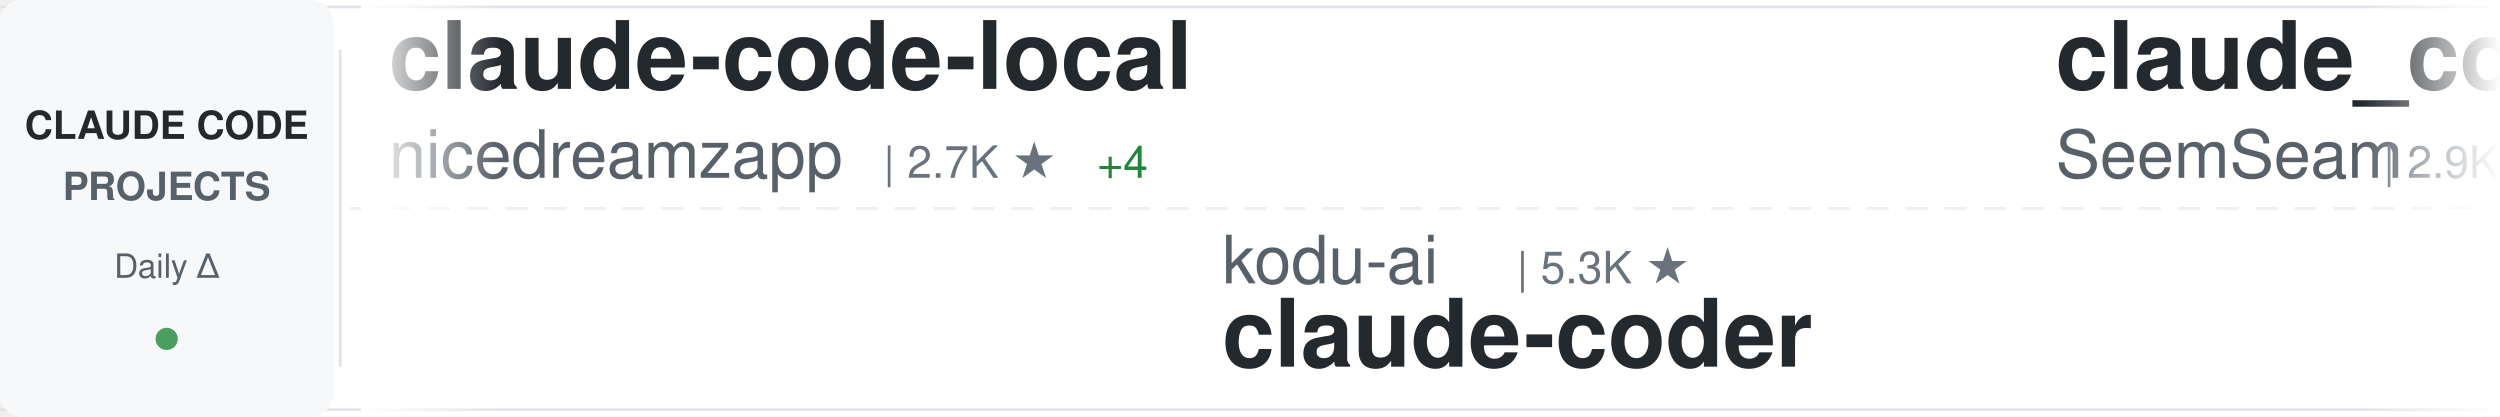
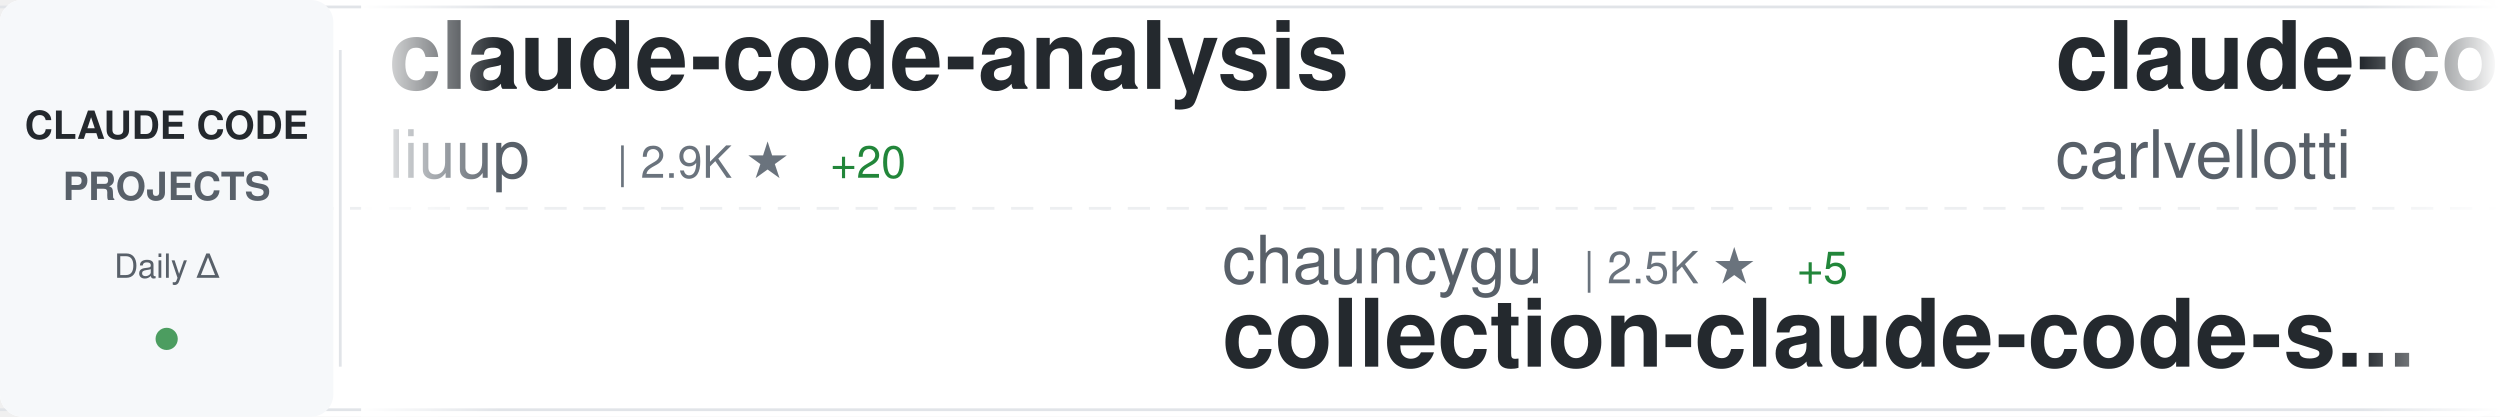
<svg xmlns="http://www.w3.org/2000/svg" width="900" height="150">
  <defs>
    <linearGradient id="awesomeLeftFade" x1="0%" y1="0%" x2="100%" y2="0%">
      <stop offset="0%" style="stop-color:#ffffff;stop-opacity:1" />
      <stop offset="100%" style="stop-color:#ffffff;stop-opacity:0" />
    </linearGradient>
    <linearGradient id="awesomeRightFade" x1="0%" y1="0%" x2="100%" y2="0%">
      <stop offset="0%" style="stop-color:#ffffff;stop-opacity:0" />
      <stop offset="100%" style="stop-color:#ffffff;stop-opacity:1" />
    </linearGradient>
  </defs>
  <rect width="900" height="150" fill="#ffffff" rx="8" />
  <rect x="0" y="2" width="900" height="1" fill="#e1e4e8" />
  <rect x="0" y="147" width="900" height="1" fill="#e1e4e8" />
  <line x1="0" y1="75" x2="900" y2="75" stroke="#e1e4e8" stroke-width="1" stroke-dasharray="8 6" opacity="0.6" />
  <rect x="0" y="0" width="120" height="150" fill="#f6f8fa" rx="8" />
  <text x="60" y="50" font-family="-apple-system, BlinkMacSystemFont, 'Segoe UI', Helvetica, Arial, sans-serif" font-size="14" font-weight="600" fill="#24292e" text-anchor="middle">CLAUDE CODE</text>
  <text x="60" y="72" font-family="-apple-system, BlinkMacSystemFont, 'Segoe UI', Helvetica, Arial, sans-serif" font-size="14" font-weight="600" fill="#586069" text-anchor="middle">PROJECTS</text>
  <text x="60" y="100" font-family="-apple-system, BlinkMacSystemFont, 'Segoe UI', Helvetica, Arial, sans-serif" font-size="12" font-weight="500" fill="#586069" text-anchor="middle">Daily Δ</text>
  <circle cx="60" cy="122" r="4" fill="#22863a" opacity="0.8" />
  <rect x="122" y="18" width="1" height="114" fill="#e1e4e8" />
  <clipPath id="awesomeTickerClip">
    <rect x="130" y="0" width="770" height="150" />
  </clipPath>
  <g clip-path="url(#awesomeTickerClip)">
    <g id="awesomeTickerItems">
      <animateTransform attributeName="transform" attributeType="XML" type="translate" from="0 0" to="-3000 0" dur="54s" repeatCount="indefinite" />
      <g transform="translate(0, 0)">
-         <text x="140" y="32" font-family="-apple-system, BlinkMacSystemFont, 'Segoe UI', Helvetica, Arial, sans-serif" font-size="34" font-weight="600" fill="#24292e">claude-code-local</text>
-         <text x="140" y="64" font-family="-apple-system, BlinkMacSystemFont, 'Segoe UI', Helvetica, Arial, sans-serif" font-size="24" font-weight="400" fill="#586069">nicedreamzapp</text>
-         <text x="318" y="64" font-family="-apple-system, BlinkMacSystemFont, 'Segoe UI', Helvetica, Arial, sans-serif" font-size="16" font-weight="500" fill="#6a737d">| 2.7K ★</text>
-         <text x="395" y="64" font-family="-apple-system, BlinkMacSystemFont, 'Segoe UI', Helvetica, Arial, sans-serif" font-size="16" font-weight="500" fill="#22863a"> +4</text>
+         <text x="140" y="32" font-family="-apple-system, BlinkMacSystemFont, 'Segoe UI', Helvetica, Arial, sans-serif" font-size="34" font-weight="600" fill="#24292e">claude-code-analysis</text>
+         <text x="140" y="64" font-family="-apple-system, BlinkMacSystemFont, 'Segoe UI', Helvetica, Arial, sans-serif" font-size="24" font-weight="400" fill="#586069">liuup</text>
+         <text x="222" y="64" font-family="-apple-system, BlinkMacSystemFont, 'Segoe UI', Helvetica, Arial, sans-serif" font-size="16" font-weight="500" fill="#6a737d">| 2.9K ★</text>
+         <text x="299" y="64" font-family="-apple-system, BlinkMacSystemFont, 'Segoe UI', Helvetica, Arial, sans-serif" font-size="16" font-weight="500" fill="#22863a"> +20</text>
      </g>
      <g transform="translate(300, 0)">
-         <text x="140" y="102" font-family="-apple-system, BlinkMacSystemFont, 'Segoe UI', Helvetica, Arial, sans-serif" font-size="24" font-weight="400" fill="#586069">kodu-ai</text>
-         <text x="246" y="102" font-family="-apple-system, BlinkMacSystemFont, 'Segoe UI', Helvetica, Arial, sans-serif" font-size="16" font-weight="500" fill="#6a737d">| 5.3K ★</text>
-         <text x="140" y="132" font-family="-apple-system, BlinkMacSystemFont, 'Segoe UI', Helvetica, Arial, sans-serif" font-size="34" font-weight="600" fill="#24292e">claude-coder</text>
+         <text x="140" y="102" font-family="-apple-system, BlinkMacSystemFont, 'Segoe UI', Helvetica, Arial, sans-serif" font-size="24" font-weight="400" fill="#586069">chauncygu</text>
+         <text x="270" y="102" font-family="-apple-system, BlinkMacSystemFont, 'Segoe UI', Helvetica, Arial, sans-serif" font-size="16" font-weight="500" fill="#6a737d">| 2.5K ★</text>
+         <text x="347" y="102" font-family="-apple-system, BlinkMacSystemFont, 'Segoe UI', Helvetica, Arial, sans-serif" font-size="16" font-weight="500" fill="#22863a"> +5</text>
+         <text x="140" y="132" font-family="-apple-system, BlinkMacSystemFont, 'Segoe UI', Helvetica, Arial, sans-serif" font-size="34" font-weight="600" fill="#24292e">collection-claude-code-s...</text>
      </g>
      <g transform="translate(600, 0)">
-         <text x="140" y="32" font-family="-apple-system, BlinkMacSystemFont, 'Segoe UI', Helvetica, Arial, sans-serif" font-size="34" font-weight="600" fill="#24292e">claude_codex_bridge</text>
-         <text x="140" y="64" font-family="-apple-system, BlinkMacSystemFont, 'Segoe UI', Helvetica, Arial, sans-serif" font-size="24" font-weight="400" fill="#586069">SeemSeam</text>
-         <text x="258" y="64" font-family="-apple-system, BlinkMacSystemFont, 'Segoe UI', Helvetica, Arial, sans-serif" font-size="16" font-weight="500" fill="#6a737d">| 2.9K ★</text>
-         <text x="335" y="64" font-family="-apple-system, BlinkMacSystemFont, 'Segoe UI', Helvetica, Arial, sans-serif" font-size="16" font-weight="500" fill="#22863a"> +6</text>
+         <text x="140" y="32" font-family="-apple-system, BlinkMacSystemFont, 'Segoe UI', Helvetica, Arial, sans-serif" font-size="34" font-weight="600" fill="#24292e">claude-code-pm-course</text>
+         <text x="140" y="64" font-family="-apple-system, BlinkMacSystemFont, 'Segoe UI', Helvetica, Arial, sans-serif" font-size="24" font-weight="400" fill="#586069">carlvellotti</text>
+         <text x="306" y="64" font-family="-apple-system, BlinkMacSystemFont, 'Segoe UI', Helvetica, Arial, sans-serif" font-size="16" font-weight="500" fill="#6a737d">| 2.1K ★</text>
+         <text x="383" y="64" font-family="-apple-system, BlinkMacSystemFont, 'Segoe UI', Helvetica, Arial, sans-serif" font-size="16" font-weight="500" fill="#22863a"> +5</text>
      </g>
      <g transform="translate(900, 0)">
-         <text x="140" y="102" font-family="-apple-system, BlinkMacSystemFont, 'Segoe UI', Helvetica, Arial, sans-serif" font-size="24" font-weight="400" fill="#586069">Windy3f3f3f3f</text>
-         <text x="318" y="102" font-family="-apple-system, BlinkMacSystemFont, 'Segoe UI', Helvetica, Arial, sans-serif" font-size="16" font-weight="500" fill="#6a737d">| 2.5K ★</text>
-         <text x="395" y="102" font-family="-apple-system, BlinkMacSystemFont, 'Segoe UI', Helvetica, Arial, sans-serif" font-size="16" font-weight="500" fill="#22863a"> +13</text>
-         <text x="140" y="132" font-family="-apple-system, BlinkMacSystemFont, 'Segoe UI', Helvetica, Arial, sans-serif" font-size="34" font-weight="600" fill="#24292e">how-claude-code-works</text>
+         <text x="140" y="102" font-family="-apple-system, BlinkMacSystemFont, 'Segoe UI', Helvetica, Arial, sans-serif" font-size="24" font-weight="400" fill="#586069">nicedreamzapp</text>
+         <text x="318" y="102" font-family="-apple-system, BlinkMacSystemFont, 'Segoe UI', Helvetica, Arial, sans-serif" font-size="16" font-weight="500" fill="#6a737d">| 2.7K ★</text>
+         <text x="395" y="102" font-family="-apple-system, BlinkMacSystemFont, 'Segoe UI', Helvetica, Arial, sans-serif" font-size="16" font-weight="500" fill="#22863a"> +4</text>
+         <text x="140" y="132" font-family="-apple-system, BlinkMacSystemFont, 'Segoe UI', Helvetica, Arial, sans-serif" font-size="34" font-weight="600" fill="#24292e">claude-code-local</text>
      </g>
      <g transform="translate(1200, 0)">
-         <text x="140" y="32" font-family="-apple-system, BlinkMacSystemFont, 'Segoe UI', Helvetica, Arial, sans-serif" font-size="34" font-weight="600" fill="#24292e">my-claude-code-setup</text>
-         <text x="140" y="64" font-family="-apple-system, BlinkMacSystemFont, 'Segoe UI', Helvetica, Arial, sans-serif" font-size="24" font-weight="400" fill="#586069">centminmod</text>
-         <text x="282" y="64" font-family="-apple-system, BlinkMacSystemFont, 'Segoe UI', Helvetica, Arial, sans-serif" font-size="16" font-weight="500" fill="#6a737d">| 2.4K ★</text>
-         <text x="359" y="64" font-family="-apple-system, BlinkMacSystemFont, 'Segoe UI', Helvetica, Arial, sans-serif" font-size="16" font-weight="500" fill="#22863a"> +3</text>
+         <text x="140" y="32" font-family="-apple-system, BlinkMacSystemFont, 'Segoe UI', Helvetica, Arial, sans-serif" font-size="34" font-weight="600" fill="#24292e">claude-code-source</text>
+         <text x="140" y="64" font-family="-apple-system, BlinkMacSystemFont, 'Segoe UI', Helvetica, Arial, sans-serif" font-size="24" font-weight="400" fill="#586069">AprilNEA</text>
+         <text x="258" y="64" font-family="-apple-system, BlinkMacSystemFont, 'Segoe UI', Helvetica, Arial, sans-serif" font-size="16" font-weight="500" fill="#6a737d">| 383 ★</text>
      </g>
      <g transform="translate(1500, 0)">
-         <text x="140" y="102" font-family="-apple-system, BlinkMacSystemFont, 'Segoe UI', Helvetica, Arial, sans-serif" font-size="24" font-weight="400" fill="#586069">FlorianBruniaux</text>
-         <text x="342" y="102" font-family="-apple-system, BlinkMacSystemFont, 'Segoe UI', Helvetica, Arial, sans-serif" font-size="16" font-weight="500" fill="#6a737d">| 4.7K ★</text>
-         <text x="419" y="102" font-family="-apple-system, BlinkMacSystemFont, 'Segoe UI', Helvetica, Arial, sans-serif" font-size="16" font-weight="500" fill="#22863a"> +24</text>
-         <text x="140" y="132" font-family="-apple-system, BlinkMacSystemFont, 'Segoe UI', Helvetica, Arial, sans-serif" font-size="34" font-weight="600" fill="#24292e">claude-code-ultimate-gui...</text>
+         <text x="140" y="102" font-family="-apple-system, BlinkMacSystemFont, 'Segoe UI', Helvetica, Arial, sans-serif" font-size="24" font-weight="400" fill="#586069">fuergaosi233</text>
+         <text x="306" y="102" font-family="-apple-system, BlinkMacSystemFont, 'Segoe UI', Helvetica, Arial, sans-serif" font-size="16" font-weight="500" fill="#6a737d">| 2.6K ★</text>
+         <text x="383" y="102" font-family="-apple-system, BlinkMacSystemFont, 'Segoe UI', Helvetica, Arial, sans-serif" font-size="16" font-weight="500" fill="#22863a"> +2</text>
+         <text x="140" y="132" font-family="-apple-system, BlinkMacSystemFont, 'Segoe UI', Helvetica, Arial, sans-serif" font-size="34" font-weight="600" fill="#24292e">claude-code-proxy</text>
      </g>
      <g transform="translate(1800, 0)">
-         <text x="140" y="32" font-family="-apple-system, BlinkMacSystemFont, 'Segoe UI', Helvetica, Arial, sans-serif" font-size="34" font-weight="600" fill="#24292e">claude-code-source-build</text>
-         <text x="140" y="64" font-family="-apple-system, BlinkMacSystemFont, 'Segoe UI', Helvetica, Arial, sans-serif" font-size="24" font-weight="400" fill="#586069">andrew-kramer-inno</text>
-         <text x="378" y="64" font-family="-apple-system, BlinkMacSystemFont, 'Segoe UI', Helvetica, Arial, sans-serif" font-size="16" font-weight="500" fill="#6a737d">| 591 ★</text>
+         <text x="140" y="32" font-family="-apple-system, BlinkMacSystemFont, 'Segoe UI', Helvetica, Arial, sans-serif" font-size="34" font-weight="600" fill="#24292e">claude-code-source-code</text>
+         <text x="140" y="64" font-family="-apple-system, BlinkMacSystemFont, 'Segoe UI', Helvetica, Arial, sans-serif" font-size="24" font-weight="400" fill="#586069">777genius</text>
+         <text x="270" y="64" font-family="-apple-system, BlinkMacSystemFont, 'Segoe UI', Helvetica, Arial, sans-serif" font-size="16" font-weight="500" fill="#6a737d">| 913 ★</text>
+         <text x="338" y="64" font-family="-apple-system, BlinkMacSystemFont, 'Segoe UI', Helvetica, Arial, sans-serif" font-size="16" font-weight="500" fill="#22863a"> +1</text>
      </g>
      <g transform="translate(2100, 0)">
-         <text x="140" y="102" font-family="-apple-system, BlinkMacSystemFont, 'Segoe UI', Helvetica, Arial, sans-serif" font-size="24" font-weight="400" fill="#586069">pedrohcgs</text>
-         <text x="270" y="102" font-family="-apple-system, BlinkMacSystemFont, 'Segoe UI', Helvetica, Arial, sans-serif" font-size="16" font-weight="500" fill="#6a737d">| 1.2K ★</text>
-         <text x="347" y="102" font-family="-apple-system, BlinkMacSystemFont, 'Segoe UI', Helvetica, Arial, sans-serif" font-size="16" font-weight="500" fill="#22863a"> +5</text>
-         <text x="140" y="132" font-family="-apple-system, BlinkMacSystemFont, 'Segoe UI', Helvetica, Arial, sans-serif" font-size="34" font-weight="600" fill="#24292e">claude-code-my-workflow</text>
+         <text x="140" y="102" font-family="-apple-system, BlinkMacSystemFont, 'Segoe UI', Helvetica, Arial, sans-serif" font-size="24" font-weight="400" fill="#586069">ykdojo</text>
+         <text x="234" y="102" font-family="-apple-system, BlinkMacSystemFont, 'Segoe UI', Helvetica, Arial, sans-serif" font-size="16" font-weight="500" fill="#6a737d">| 8.6K ★</text>
+         <text x="311" y="102" font-family="-apple-system, BlinkMacSystemFont, 'Segoe UI', Helvetica, Arial, sans-serif" font-size="16" font-weight="500" fill="#22863a"> +16</text>
+         <text x="140" y="132" font-family="-apple-system, BlinkMacSystemFont, 'Segoe UI', Helvetica, Arial, sans-serif" font-size="34" font-weight="600" fill="#24292e">claude-code-tips</text>
      </g>
      <g transform="translate(2400, 0)">
-         <text x="140" y="32" font-family="-apple-system, BlinkMacSystemFont, 'Segoe UI', Helvetica, Arial, sans-serif" font-size="34" font-weight="600" fill="#24292e">ralph-claude-code</text>
-         <text x="140" y="64" font-family="-apple-system, BlinkMacSystemFont, 'Segoe UI', Helvetica, Arial, sans-serif" font-size="24" font-weight="400" fill="#586069">frankbria</text>
-         <text x="270" y="64" font-family="-apple-system, BlinkMacSystemFont, 'Segoe UI', Helvetica, Arial, sans-serif" font-size="16" font-weight="500" fill="#6a737d">| 9.2K ★</text>
-         <text x="347" y="64" font-family="-apple-system, BlinkMacSystemFont, 'Segoe UI', Helvetica, Arial, sans-serif" font-size="16" font-weight="500" fill="#22863a"> +4</text>
+         <text x="140" y="32" font-family="-apple-system, BlinkMacSystemFont, 'Segoe UI', Helvetica, Arial, sans-serif" font-size="34" font-weight="600" fill="#24292e">claude-code-spec-workflo...</text>
+         <text x="140" y="64" font-family="-apple-system, BlinkMacSystemFont, 'Segoe UI', Helvetica, Arial, sans-serif" font-size="24" font-weight="400" fill="#586069">Pimzino</text>
+         <text x="246" y="64" font-family="-apple-system, BlinkMacSystemFont, 'Segoe UI', Helvetica, Arial, sans-serif" font-size="16" font-weight="500" fill="#6a737d">| 3.8K ★</text>
+         <text x="323" y="64" font-family="-apple-system, BlinkMacSystemFont, 'Segoe UI', Helvetica, Arial, sans-serif" font-size="16" font-weight="500" fill="#22863a"> +2</text>
      </g>
      <g transform="translate(2700, 0)">
-         <text x="140" y="102" font-family="-apple-system, BlinkMacSystemFont, 'Segoe UI', Helvetica, Arial, sans-serif" font-size="24" font-weight="400" fill="#586069">ChinaSiro</text>
-         <text x="270" y="102" font-family="-apple-system, BlinkMacSystemFont, 'Segoe UI', Helvetica, Arial, sans-serif" font-size="16" font-weight="500" fill="#6a737d">| 9.3K ★</text>
-         <text x="347" y="102" font-family="-apple-system, BlinkMacSystemFont, 'Segoe UI', Helvetica, Arial, sans-serif" font-size="16" font-weight="500" fill="#22863a"> +7</text>
-         <text x="140" y="132" font-family="-apple-system, BlinkMacSystemFont, 'Segoe UI', Helvetica, Arial, sans-serif" font-size="34" font-weight="600" fill="#24292e">claude-code-sourcemap</text>
+         <text x="140" y="102" font-family="-apple-system, BlinkMacSystemFont, 'Segoe UI', Helvetica, Arial, sans-serif" font-size="24" font-weight="400" fill="#586069">rohitg00</text>
+         <text x="258" y="102" font-family="-apple-system, BlinkMacSystemFont, 'Segoe UI', Helvetica, Arial, sans-serif" font-size="16" font-weight="500" fill="#6a737d">| 1.9K ★</text>
+         <text x="335" y="102" font-family="-apple-system, BlinkMacSystemFont, 'Segoe UI', Helvetica, Arial, sans-serif" font-size="16" font-weight="500" fill="#22863a"> +10</text>
+         <text x="140" y="132" font-family="-apple-system, BlinkMacSystemFont, 'Segoe UI', Helvetica, Arial, sans-serif" font-size="34" font-weight="600" fill="#24292e">awesome-claude-code-tool...</text>
      </g>
      <g transform="translate(3000, 0)">
-         <text x="140" y="32" font-family="-apple-system, BlinkMacSystemFont, 'Segoe UI', Helvetica, Arial, sans-serif" font-size="34" font-weight="600" fill="#24292e">claude-code-local</text>
-         <text x="140" y="64" font-family="-apple-system, BlinkMacSystemFont, 'Segoe UI', Helvetica, Arial, sans-serif" font-size="24" font-weight="400" fill="#586069">nicedreamzapp</text>
-         <text x="318" y="64" font-family="-apple-system, BlinkMacSystemFont, 'Segoe UI', Helvetica, Arial, sans-serif" font-size="16" font-weight="500" fill="#6a737d">| 2.7K ★</text>
-         <text x="395" y="64" font-family="-apple-system, BlinkMacSystemFont, 'Segoe UI', Helvetica, Arial, sans-serif" font-size="16" font-weight="500" fill="#22863a"> +4</text>
+         <text x="140" y="32" font-family="-apple-system, BlinkMacSystemFont, 'Segoe UI', Helvetica, Arial, sans-serif" font-size="34" font-weight="600" fill="#24292e">claude-code-analysis</text>
+         <text x="140" y="64" font-family="-apple-system, BlinkMacSystemFont, 'Segoe UI', Helvetica, Arial, sans-serif" font-size="24" font-weight="400" fill="#586069">liuup</text>
+         <text x="222" y="64" font-family="-apple-system, BlinkMacSystemFont, 'Segoe UI', Helvetica, Arial, sans-serif" font-size="16" font-weight="500" fill="#6a737d">| 2.9K ★</text>
+         <text x="299" y="64" font-family="-apple-system, BlinkMacSystemFont, 'Segoe UI', Helvetica, Arial, sans-serif" font-size="16" font-weight="500" fill="#22863a"> +20</text>
      </g>
      <g transform="translate(3300, 0)">
-         <text x="140" y="102" font-family="-apple-system, BlinkMacSystemFont, 'Segoe UI', Helvetica, Arial, sans-serif" font-size="24" font-weight="400" fill="#586069">kodu-ai</text>
-         <text x="246" y="102" font-family="-apple-system, BlinkMacSystemFont, 'Segoe UI', Helvetica, Arial, sans-serif" font-size="16" font-weight="500" fill="#6a737d">| 5.3K ★</text>
-         <text x="140" y="132" font-family="-apple-system, BlinkMacSystemFont, 'Segoe UI', Helvetica, Arial, sans-serif" font-size="34" font-weight="600" fill="#24292e">claude-coder</text>
+         <text x="140" y="102" font-family="-apple-system, BlinkMacSystemFont, 'Segoe UI', Helvetica, Arial, sans-serif" font-size="24" font-weight="400" fill="#586069">chauncygu</text>
+         <text x="270" y="102" font-family="-apple-system, BlinkMacSystemFont, 'Segoe UI', Helvetica, Arial, sans-serif" font-size="16" font-weight="500" fill="#6a737d">| 2.5K ★</text>
+         <text x="347" y="102" font-family="-apple-system, BlinkMacSystemFont, 'Segoe UI', Helvetica, Arial, sans-serif" font-size="16" font-weight="500" fill="#22863a"> +5</text>
+         <text x="140" y="132" font-family="-apple-system, BlinkMacSystemFont, 'Segoe UI', Helvetica, Arial, sans-serif" font-size="34" font-weight="600" fill="#24292e">collection-claude-code-s...</text>
      </g>
      <g transform="translate(3600, 0)">
-         <text x="140" y="32" font-family="-apple-system, BlinkMacSystemFont, 'Segoe UI', Helvetica, Arial, sans-serif" font-size="34" font-weight="600" fill="#24292e">claude_codex_bridge</text>
-         <text x="140" y="64" font-family="-apple-system, BlinkMacSystemFont, 'Segoe UI', Helvetica, Arial, sans-serif" font-size="24" font-weight="400" fill="#586069">SeemSeam</text>
-         <text x="258" y="64" font-family="-apple-system, BlinkMacSystemFont, 'Segoe UI', Helvetica, Arial, sans-serif" font-size="16" font-weight="500" fill="#6a737d">| 2.9K ★</text>
-         <text x="335" y="64" font-family="-apple-system, BlinkMacSystemFont, 'Segoe UI', Helvetica, Arial, sans-serif" font-size="16" font-weight="500" fill="#22863a"> +6</text>
+         <text x="140" y="32" font-family="-apple-system, BlinkMacSystemFont, 'Segoe UI', Helvetica, Arial, sans-serif" font-size="34" font-weight="600" fill="#24292e">claude-code-pm-course</text>
+         <text x="140" y="64" font-family="-apple-system, BlinkMacSystemFont, 'Segoe UI', Helvetica, Arial, sans-serif" font-size="24" font-weight="400" fill="#586069">carlvellotti</text>
+         <text x="306" y="64" font-family="-apple-system, BlinkMacSystemFont, 'Segoe UI', Helvetica, Arial, sans-serif" font-size="16" font-weight="500" fill="#6a737d">| 2.1K ★</text>
+         <text x="383" y="64" font-family="-apple-system, BlinkMacSystemFont, 'Segoe UI', Helvetica, Arial, sans-serif" font-size="16" font-weight="500" fill="#22863a"> +5</text>
      </g>
      <g transform="translate(3900, 0)">
-         <text x="140" y="102" font-family="-apple-system, BlinkMacSystemFont, 'Segoe UI', Helvetica, Arial, sans-serif" font-size="24" font-weight="400" fill="#586069">Windy3f3f3f3f</text>
-         <text x="318" y="102" font-family="-apple-system, BlinkMacSystemFont, 'Segoe UI', Helvetica, Arial, sans-serif" font-size="16" font-weight="500" fill="#6a737d">| 2.5K ★</text>
-         <text x="395" y="102" font-family="-apple-system, BlinkMacSystemFont, 'Segoe UI', Helvetica, Arial, sans-serif" font-size="16" font-weight="500" fill="#22863a"> +13</text>
-         <text x="140" y="132" font-family="-apple-system, BlinkMacSystemFont, 'Segoe UI', Helvetica, Arial, sans-serif" font-size="34" font-weight="600" fill="#24292e">how-claude-code-works</text>
+         <text x="140" y="102" font-family="-apple-system, BlinkMacSystemFont, 'Segoe UI', Helvetica, Arial, sans-serif" font-size="24" font-weight="400" fill="#586069">nicedreamzapp</text>
+         <text x="318" y="102" font-family="-apple-system, BlinkMacSystemFont, 'Segoe UI', Helvetica, Arial, sans-serif" font-size="16" font-weight="500" fill="#6a737d">| 2.7K ★</text>
+         <text x="395" y="102" font-family="-apple-system, BlinkMacSystemFont, 'Segoe UI', Helvetica, Arial, sans-serif" font-size="16" font-weight="500" fill="#22863a"> +4</text>
+         <text x="140" y="132" font-family="-apple-system, BlinkMacSystemFont, 'Segoe UI', Helvetica, Arial, sans-serif" font-size="34" font-weight="600" fill="#24292e">claude-code-local</text>
      </g>
    </g>
  </g>
  <rect x="130" y="0" width="50" height="150" fill="url(#awesomeLeftFade)" />
  <rect x="850" y="0" width="50" height="150" fill="url(#awesomeRightFade)" />
</svg>
